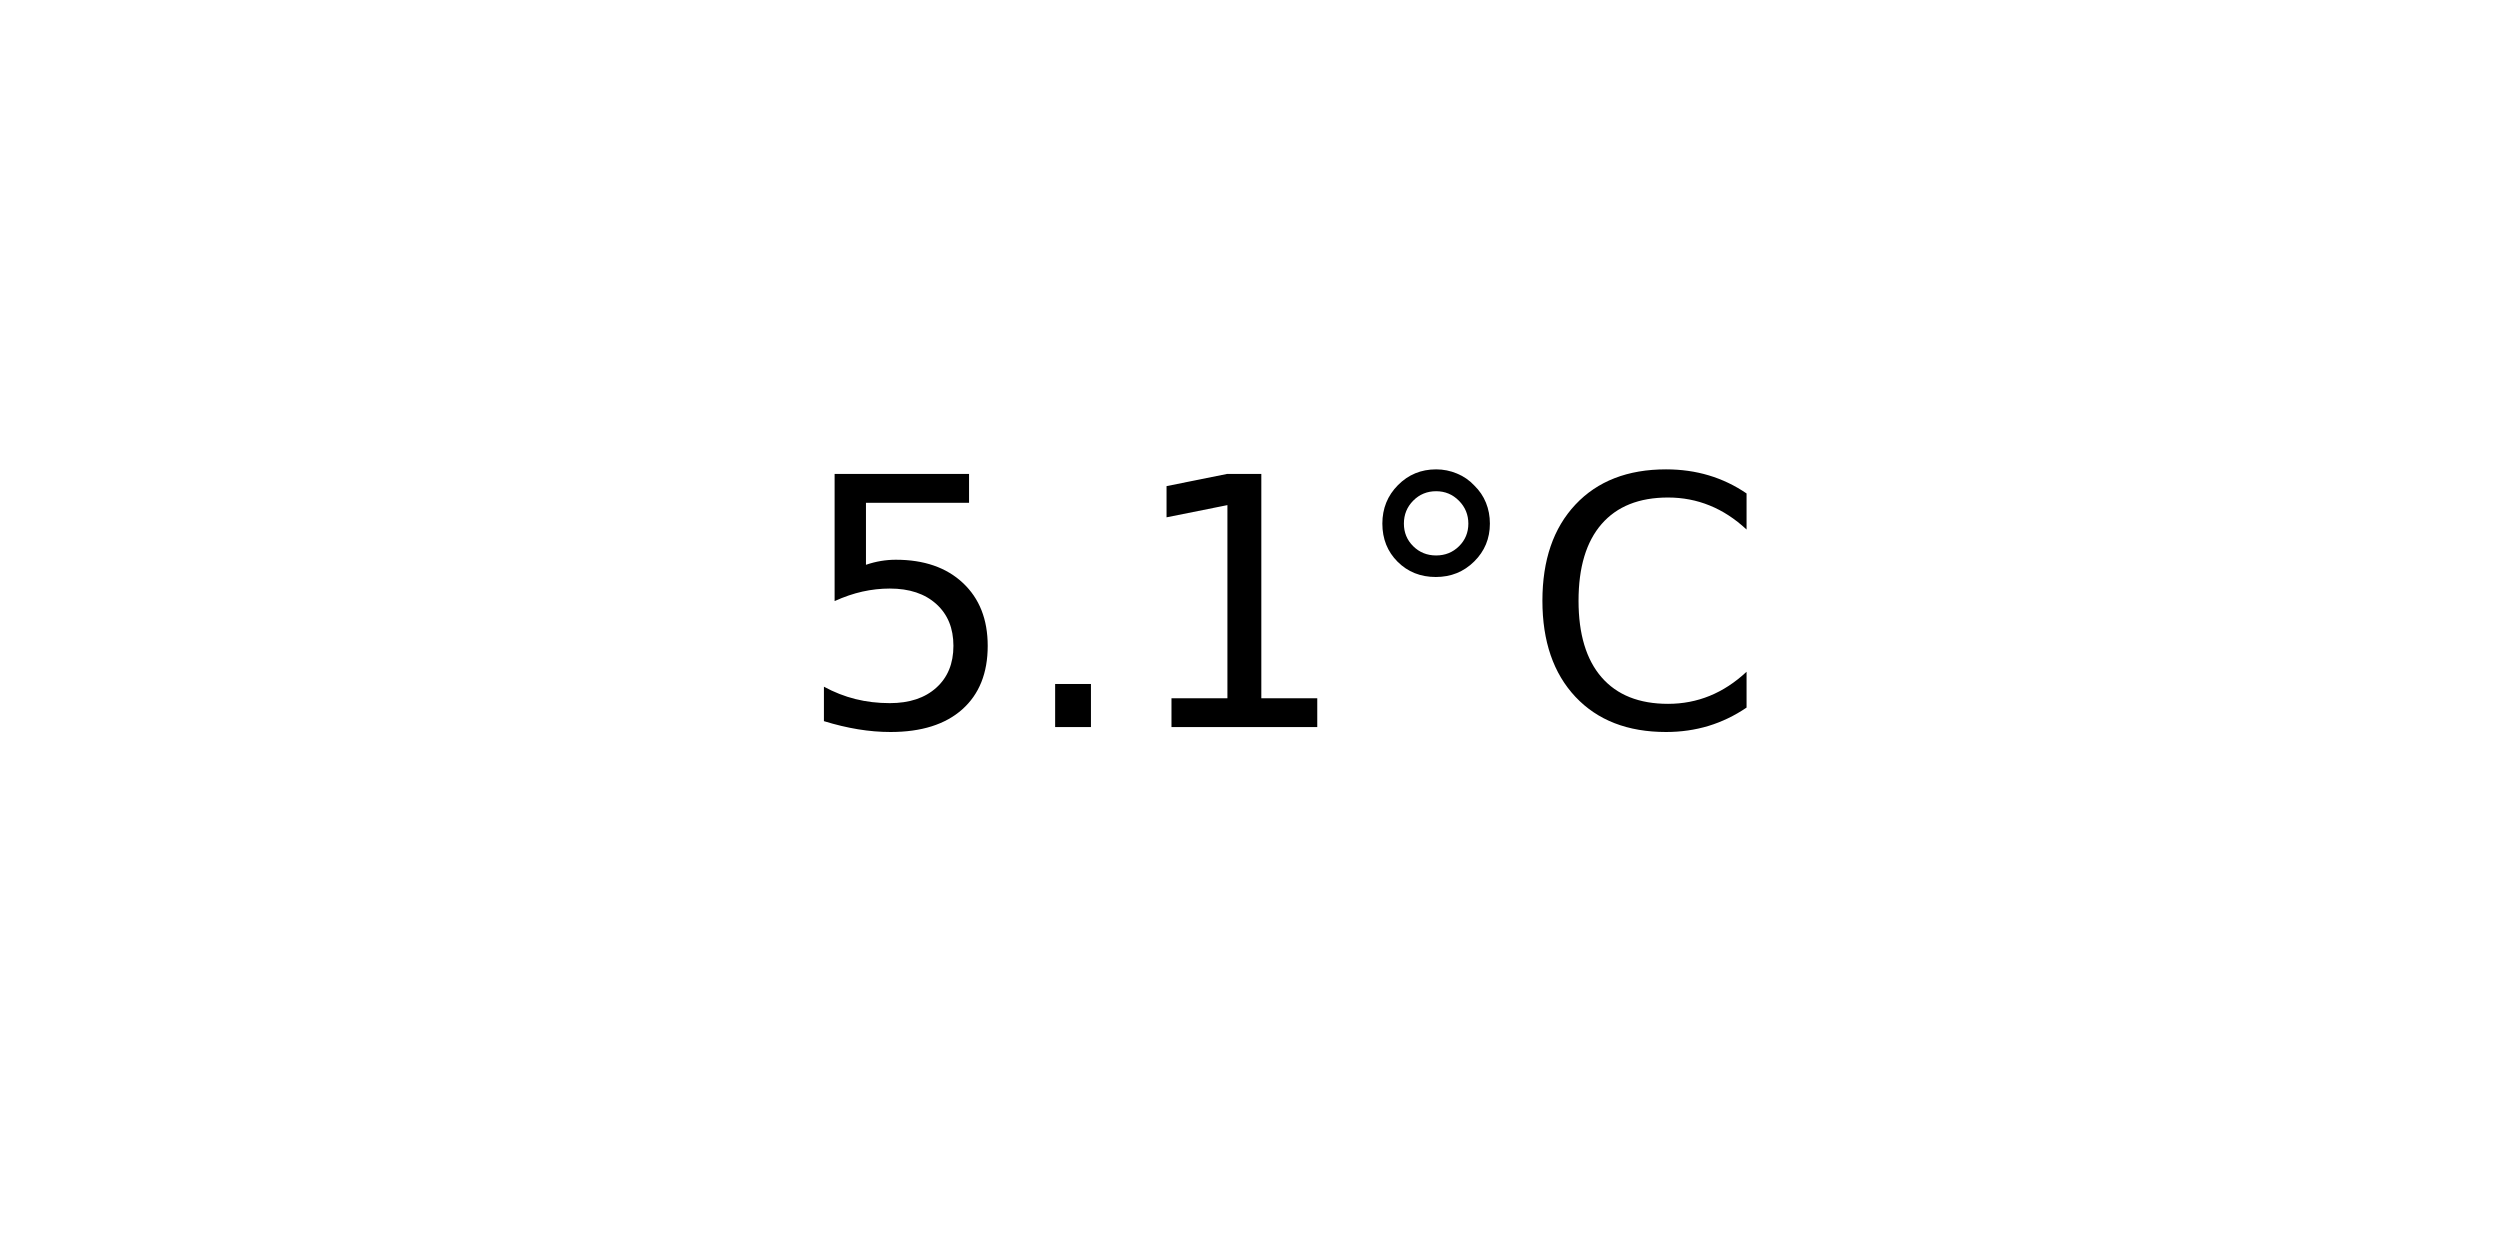
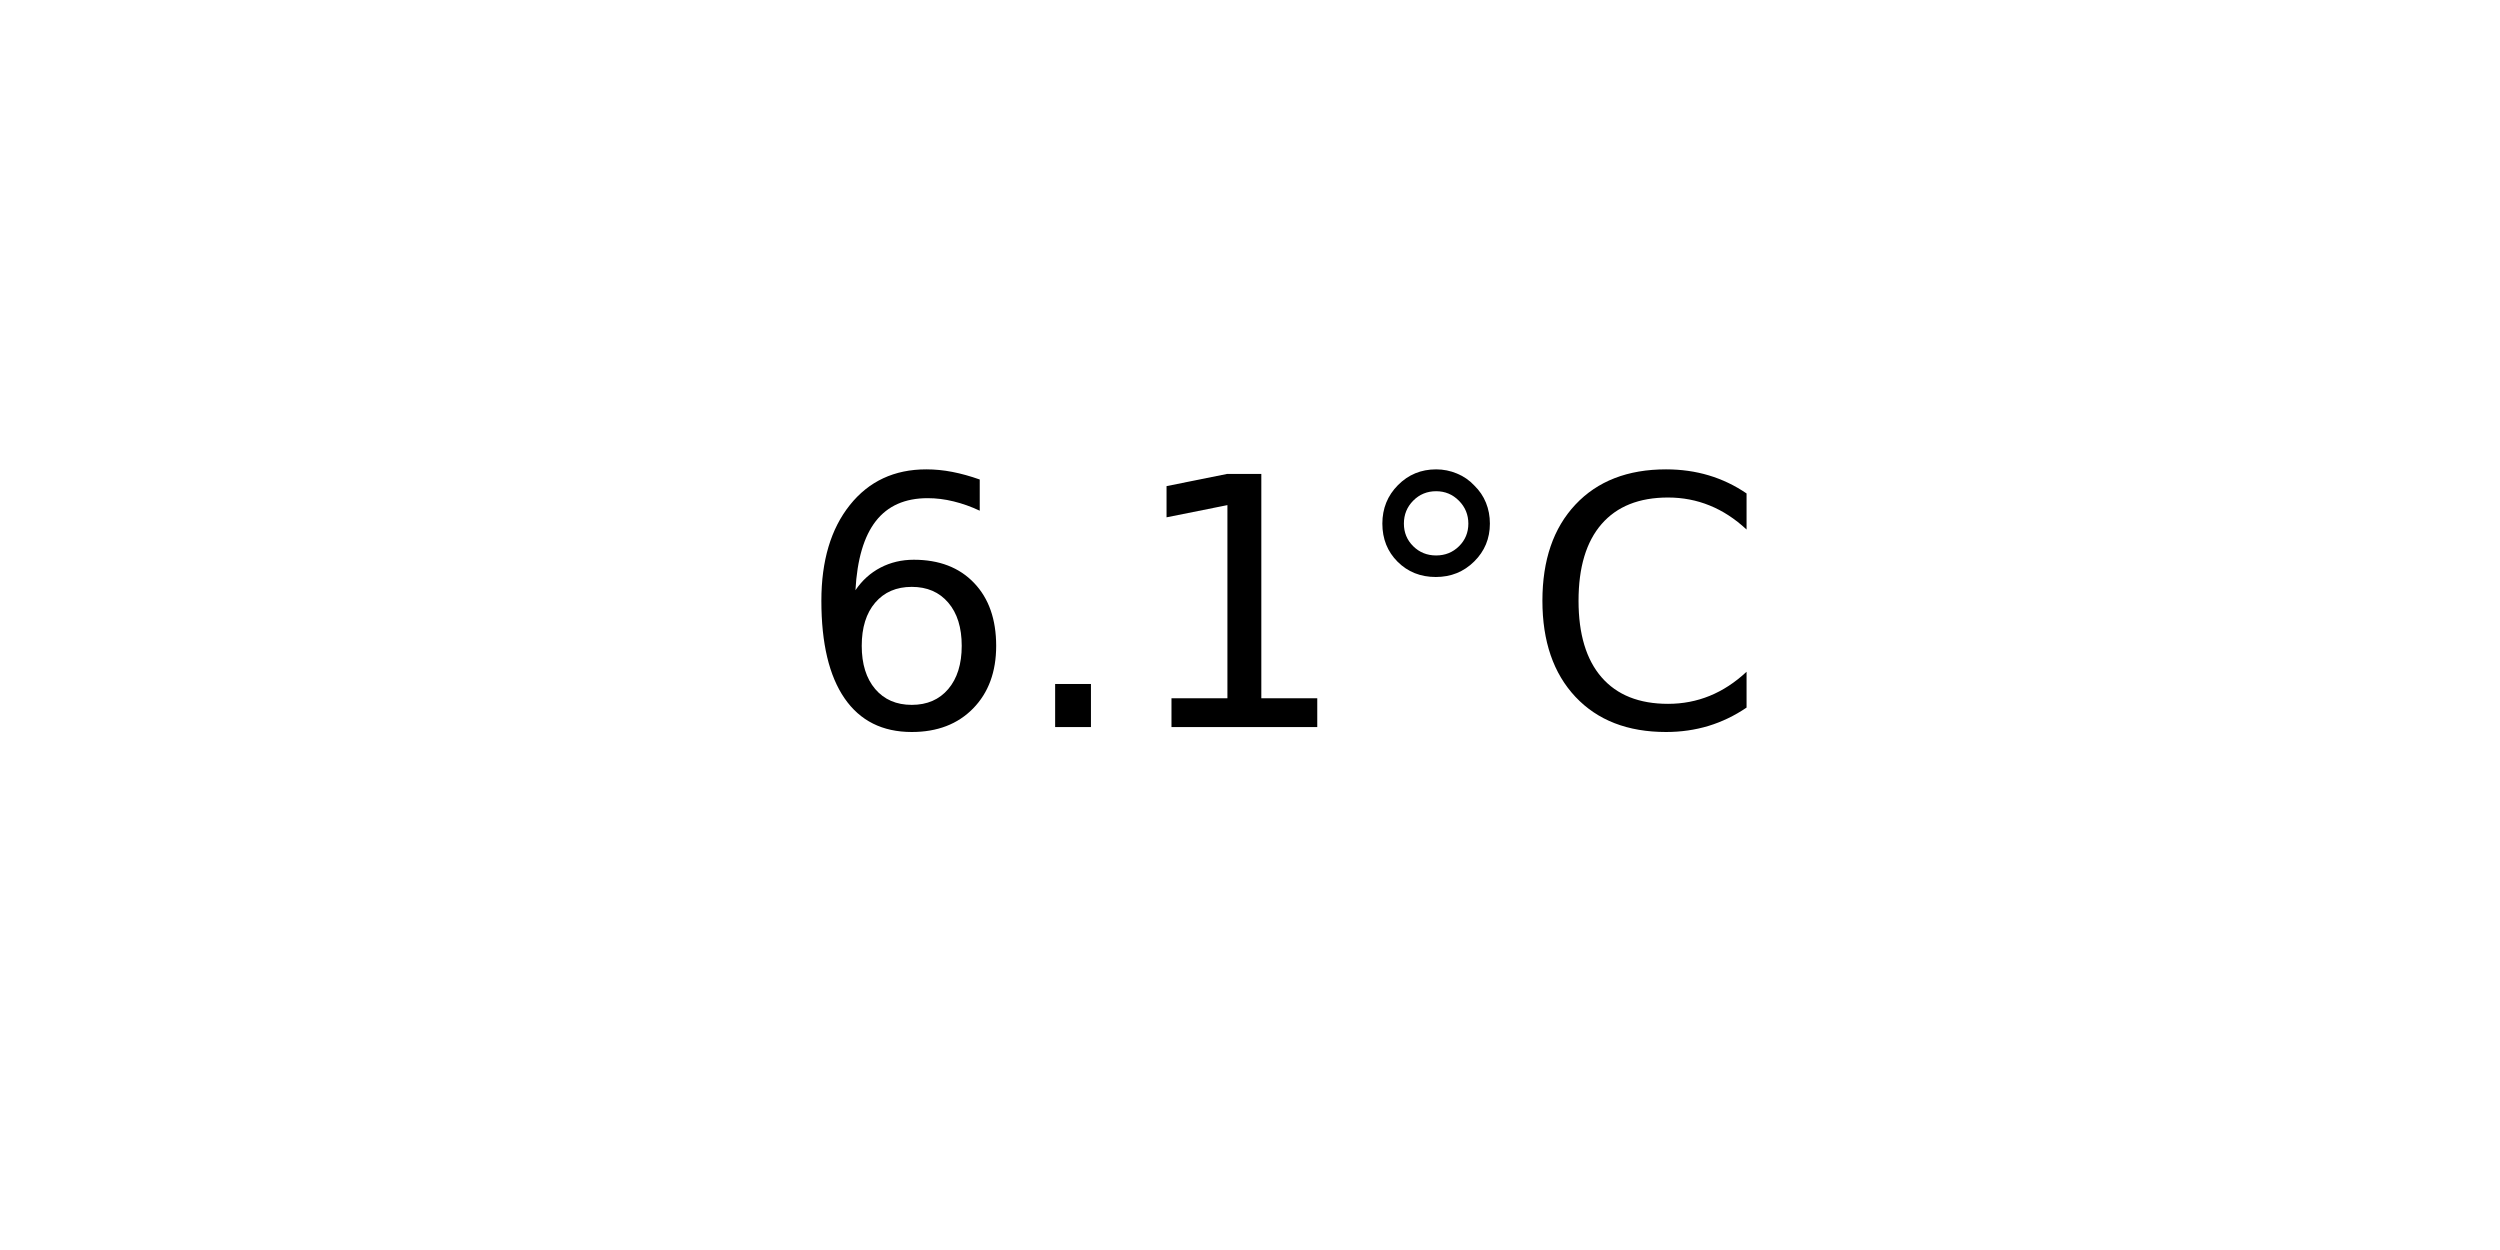
<svg xmlns="http://www.w3.org/2000/svg" xmlns:xlink="http://www.w3.org/1999/xlink" width="72pt" height="36pt" viewBox="0 0 72 36" version="1.1">
  <defs>
    <style type="text/css">*{stroke-linejoin: round; stroke-linecap: butt}</style>
  </defs>
  <g id="figure_1">
    <g id="axes_1">
      <g id="text_1">
        <g transform="translate(22.95703 20.93937) scale(0.1 -0.1)">
          <defs>
-             <path id="DejaVuSans-35" d="M 691 4666  L 3169 4666  L 3169 4134  L 1269 4134  L 1269 2991  Q 1406 3038 1543 3061  Q 1681 3084 1819 3084  Q 2600 3084 3056 2656  Q 3513 2228 3513 1497  Q 3513 744 3044 326  Q 2575 -91 1722 -91  Q 1428 -91 1123 -41  Q 819 9 494 109  L 494 744  Q 775 591 1075 516  Q 1375 441 1709 441  Q 2250 441 2565 725  Q 2881 1009 2881 1497  Q 2881 1984 2565 2268  Q 2250 2553 1709 2553  Q 1456 2553 1204 2497  Q 953 2441 691 2322  L 691 4666  z " transform="scale(0.015625)" />
+             <path id="DejaVuSans-36" d="M 2113 2584  Q 1688 2584 1439 2293  Q 1191 2003 1191 1497  Q 1191 994 1439 701  Q 1688 409 2113 409  Q 2538 409 2786 701  Q 3034 994 3034 1497  Q 3034 2003 2786 2293  Q 2538 2584 2113 2584  z M 3366 4563  L 3366 3988  Q 3128 4100 2886 4159  Q 2644 4219 2406 4219  Q 1781 4219 1451 3797  Q 1122 3375 1075 2522  Q 1259 2794 1537 2939  Q 1816 3084 2150 3084  Q 2853 3084 3261 2657  Q 3669 2231 3669 1497  Q 3669 778 3244 343  Q 2819 -91 2113 -91  Q 1303 -91 875 529  Q 447 1150 447 2328  Q 447 3434 972 4092  Q 1497 4750 2381 4750  Q 2619 4750 2861 4703  Q 3103 4656 3366 4563  z " transform="scale(0.015625)" />
            <path id="DejaVuSans-2e" d="M 684 794  L 1344 794  L 1344 0  L 684 0  L 684 794  z " transform="scale(0.015625)" />
            <path id="DejaVuSans-31" d="M 794 531  L 1825 531  L 1825 4091  L 703 3866  L 703 4441  L 1819 4666  L 2450 4666  L 2450 531  L 3481 531  L 3481 0  L 794 0  L 794 531  z " transform="scale(0.015625)" />
            <path id="DejaVuSans-b0" d="M 1600 4347  Q 1350 4347 1178 4173  Q 1006 4000 1006 3750  Q 1006 3503 1178 3333  Q 1350 3163 1600 3163  Q 1850 3163 2022 3333  Q 2194 3503 2194 3750  Q 2194 3997 2020 4172  Q 1847 4347 1600 4347  z M 1600 4750  Q 1800 4750 1984 4673  Q 2169 4597 2303 4453  Q 2447 4313 2519 4134  Q 2591 3956 2591 3750  Q 2591 3338 2302 3052  Q 2013 2766 1594 2766  Q 1172 2766 890 3047  Q 609 3328 609 3750  Q 609 4169 896 4459  Q 1184 4750 1600 4750  z " transform="scale(0.015625)" />
            <path id="DejaVuSans-43" d="M 4122 4306  L 4122 3641  Q 3803 3938 3442 4084  Q 3081 4231 2675 4231  Q 1875 4231 1450 3742  Q 1025 3253 1025 2328  Q 1025 1406 1450 917  Q 1875 428 2675 428  Q 3081 428 3442 575  Q 3803 722 4122 1019  L 4122 359  Q 3791 134 3420 21  Q 3050 -91 2638 -91  Q 1578 -91 968 557  Q 359 1206 359 2328  Q 359 3453 968 4101  Q 1578 4750 2638 4750  Q 3056 4750 3426 4639  Q 3797 4528 4122 4306  z " transform="scale(0.015625)" />
          </defs>
-           <use xlink:href="#DejaVuSans-35" />
+           <use xlink:href="#DejaVuSans-36" />
          <use xlink:href="#DejaVuSans-2e" x="63.623" />
          <use xlink:href="#DejaVuSans-31" x="95.41" />
          <use xlink:href="#DejaVuSans-b0" x="159.033" />
          <use xlink:href="#DejaVuSans-43" x="209.033" />
        </g>
      </g>
    </g>
  </g>
</svg>
